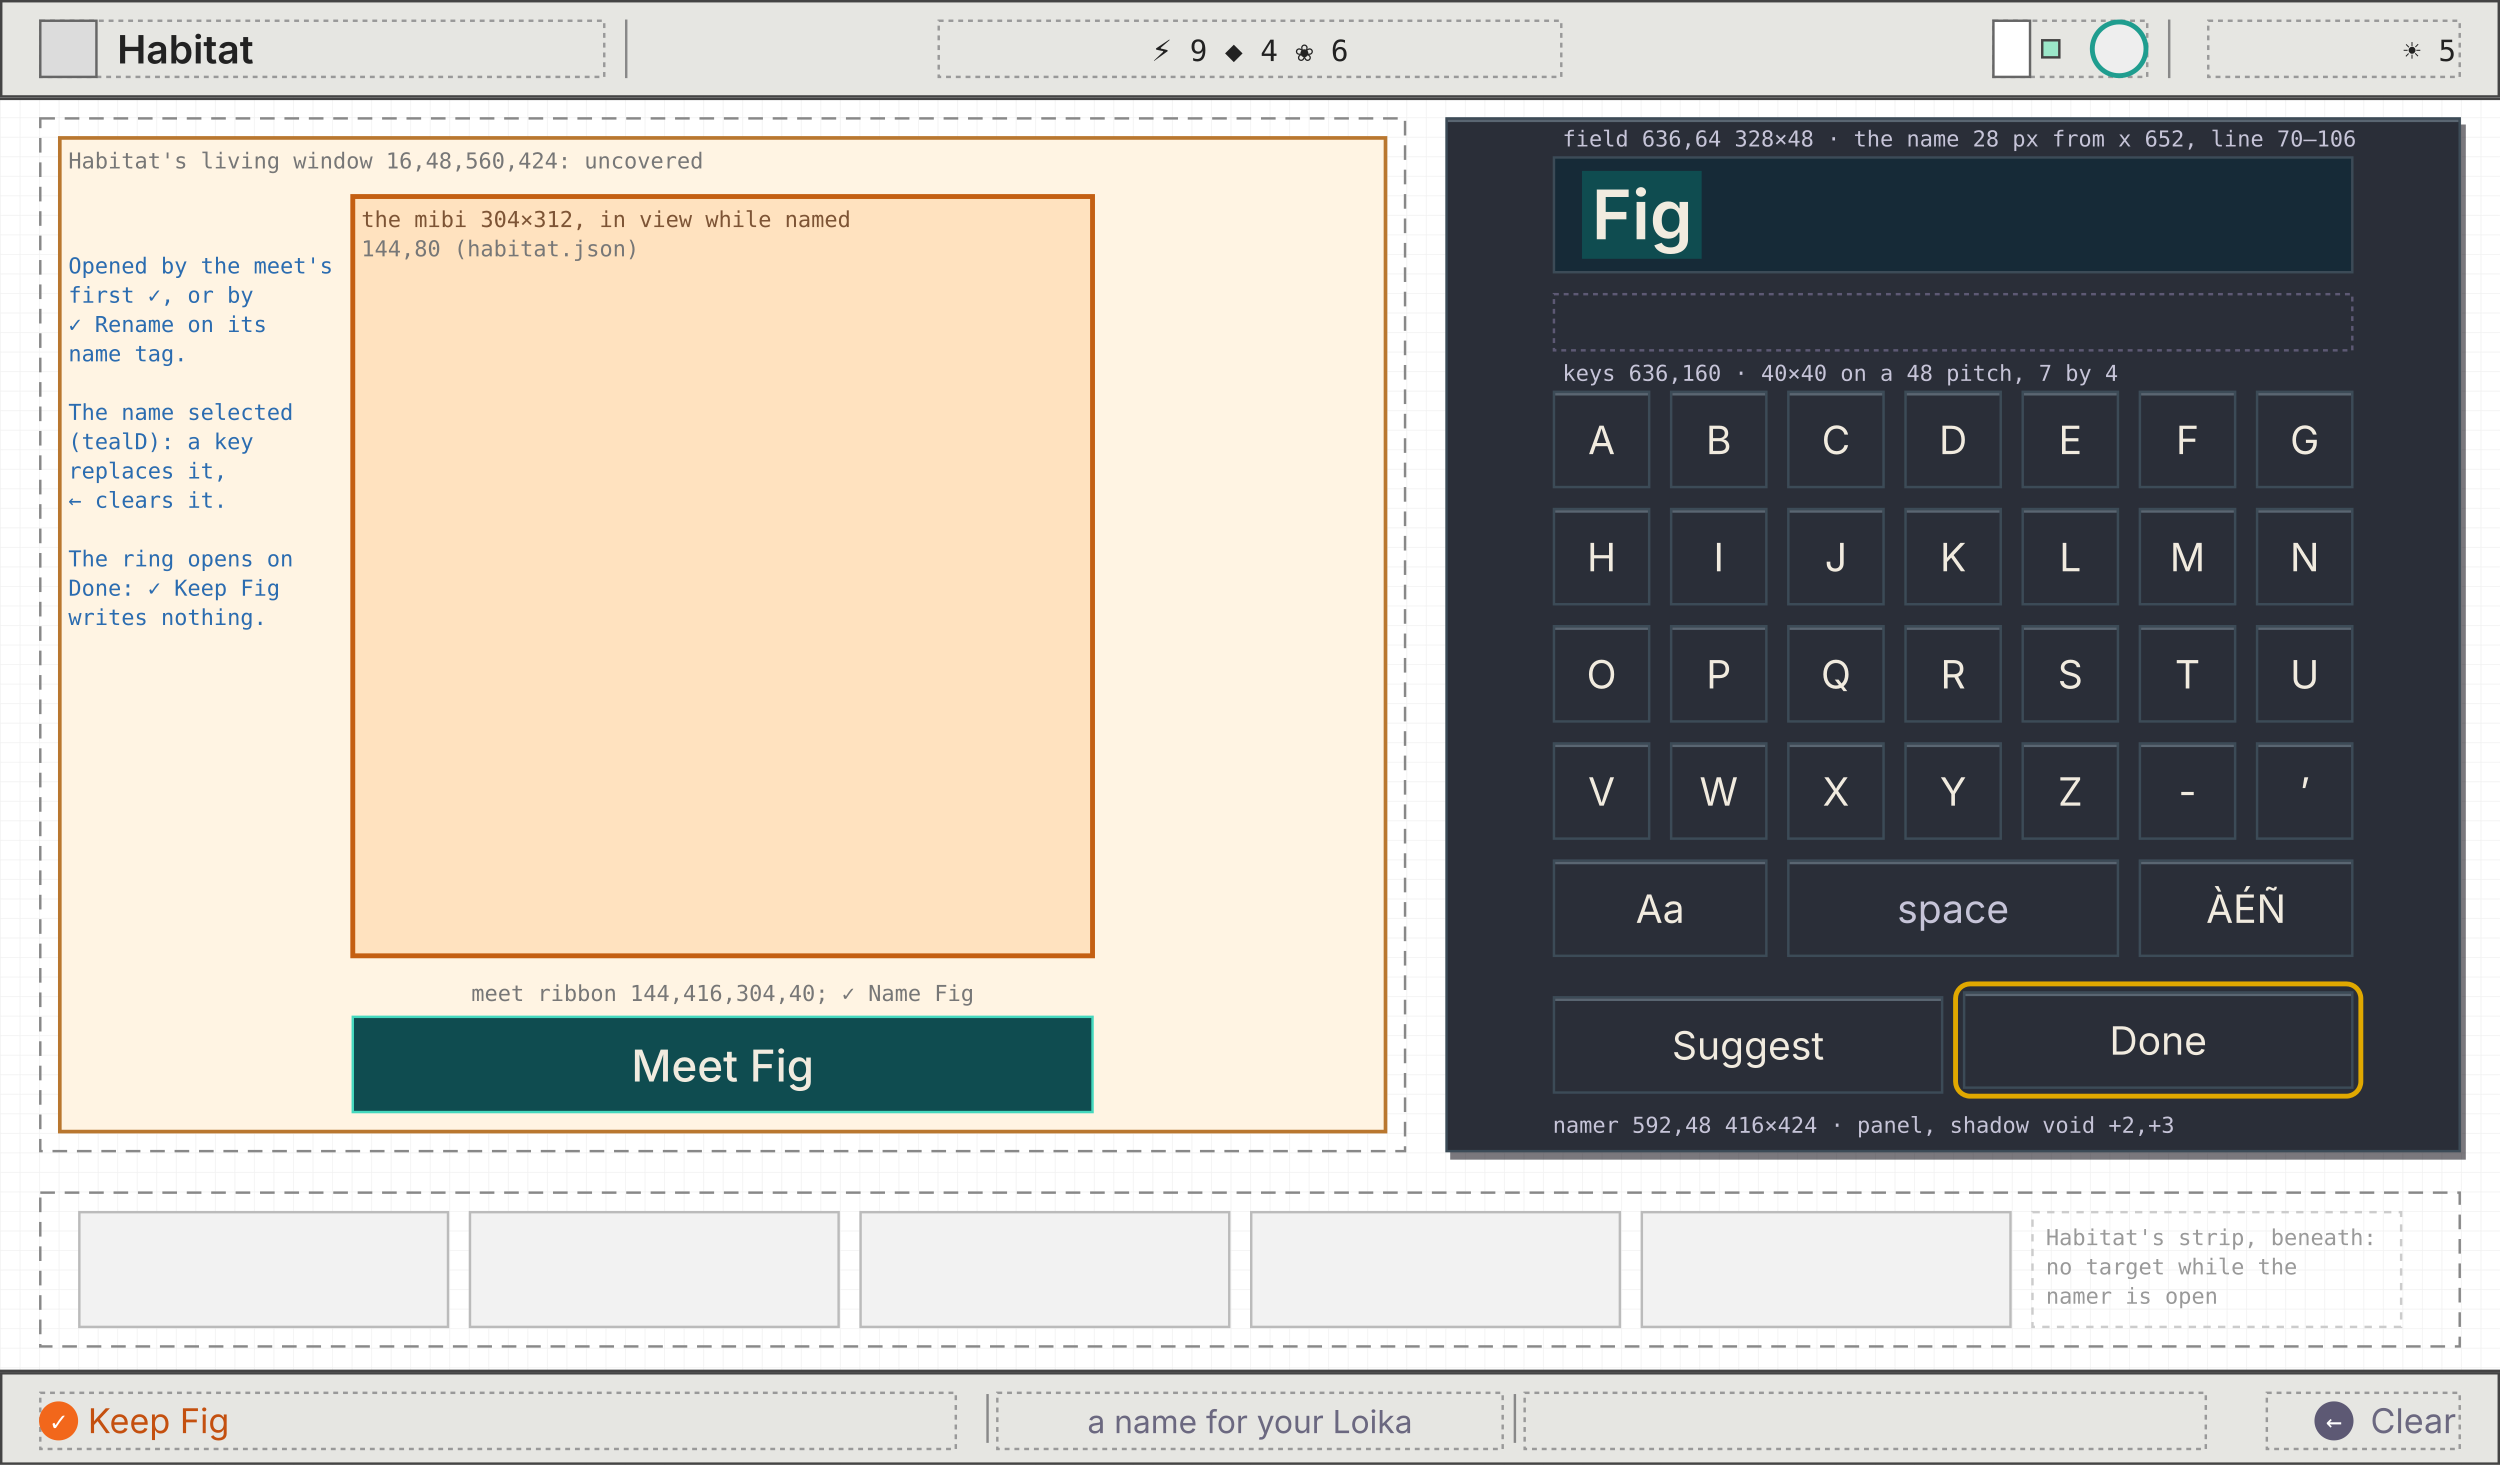
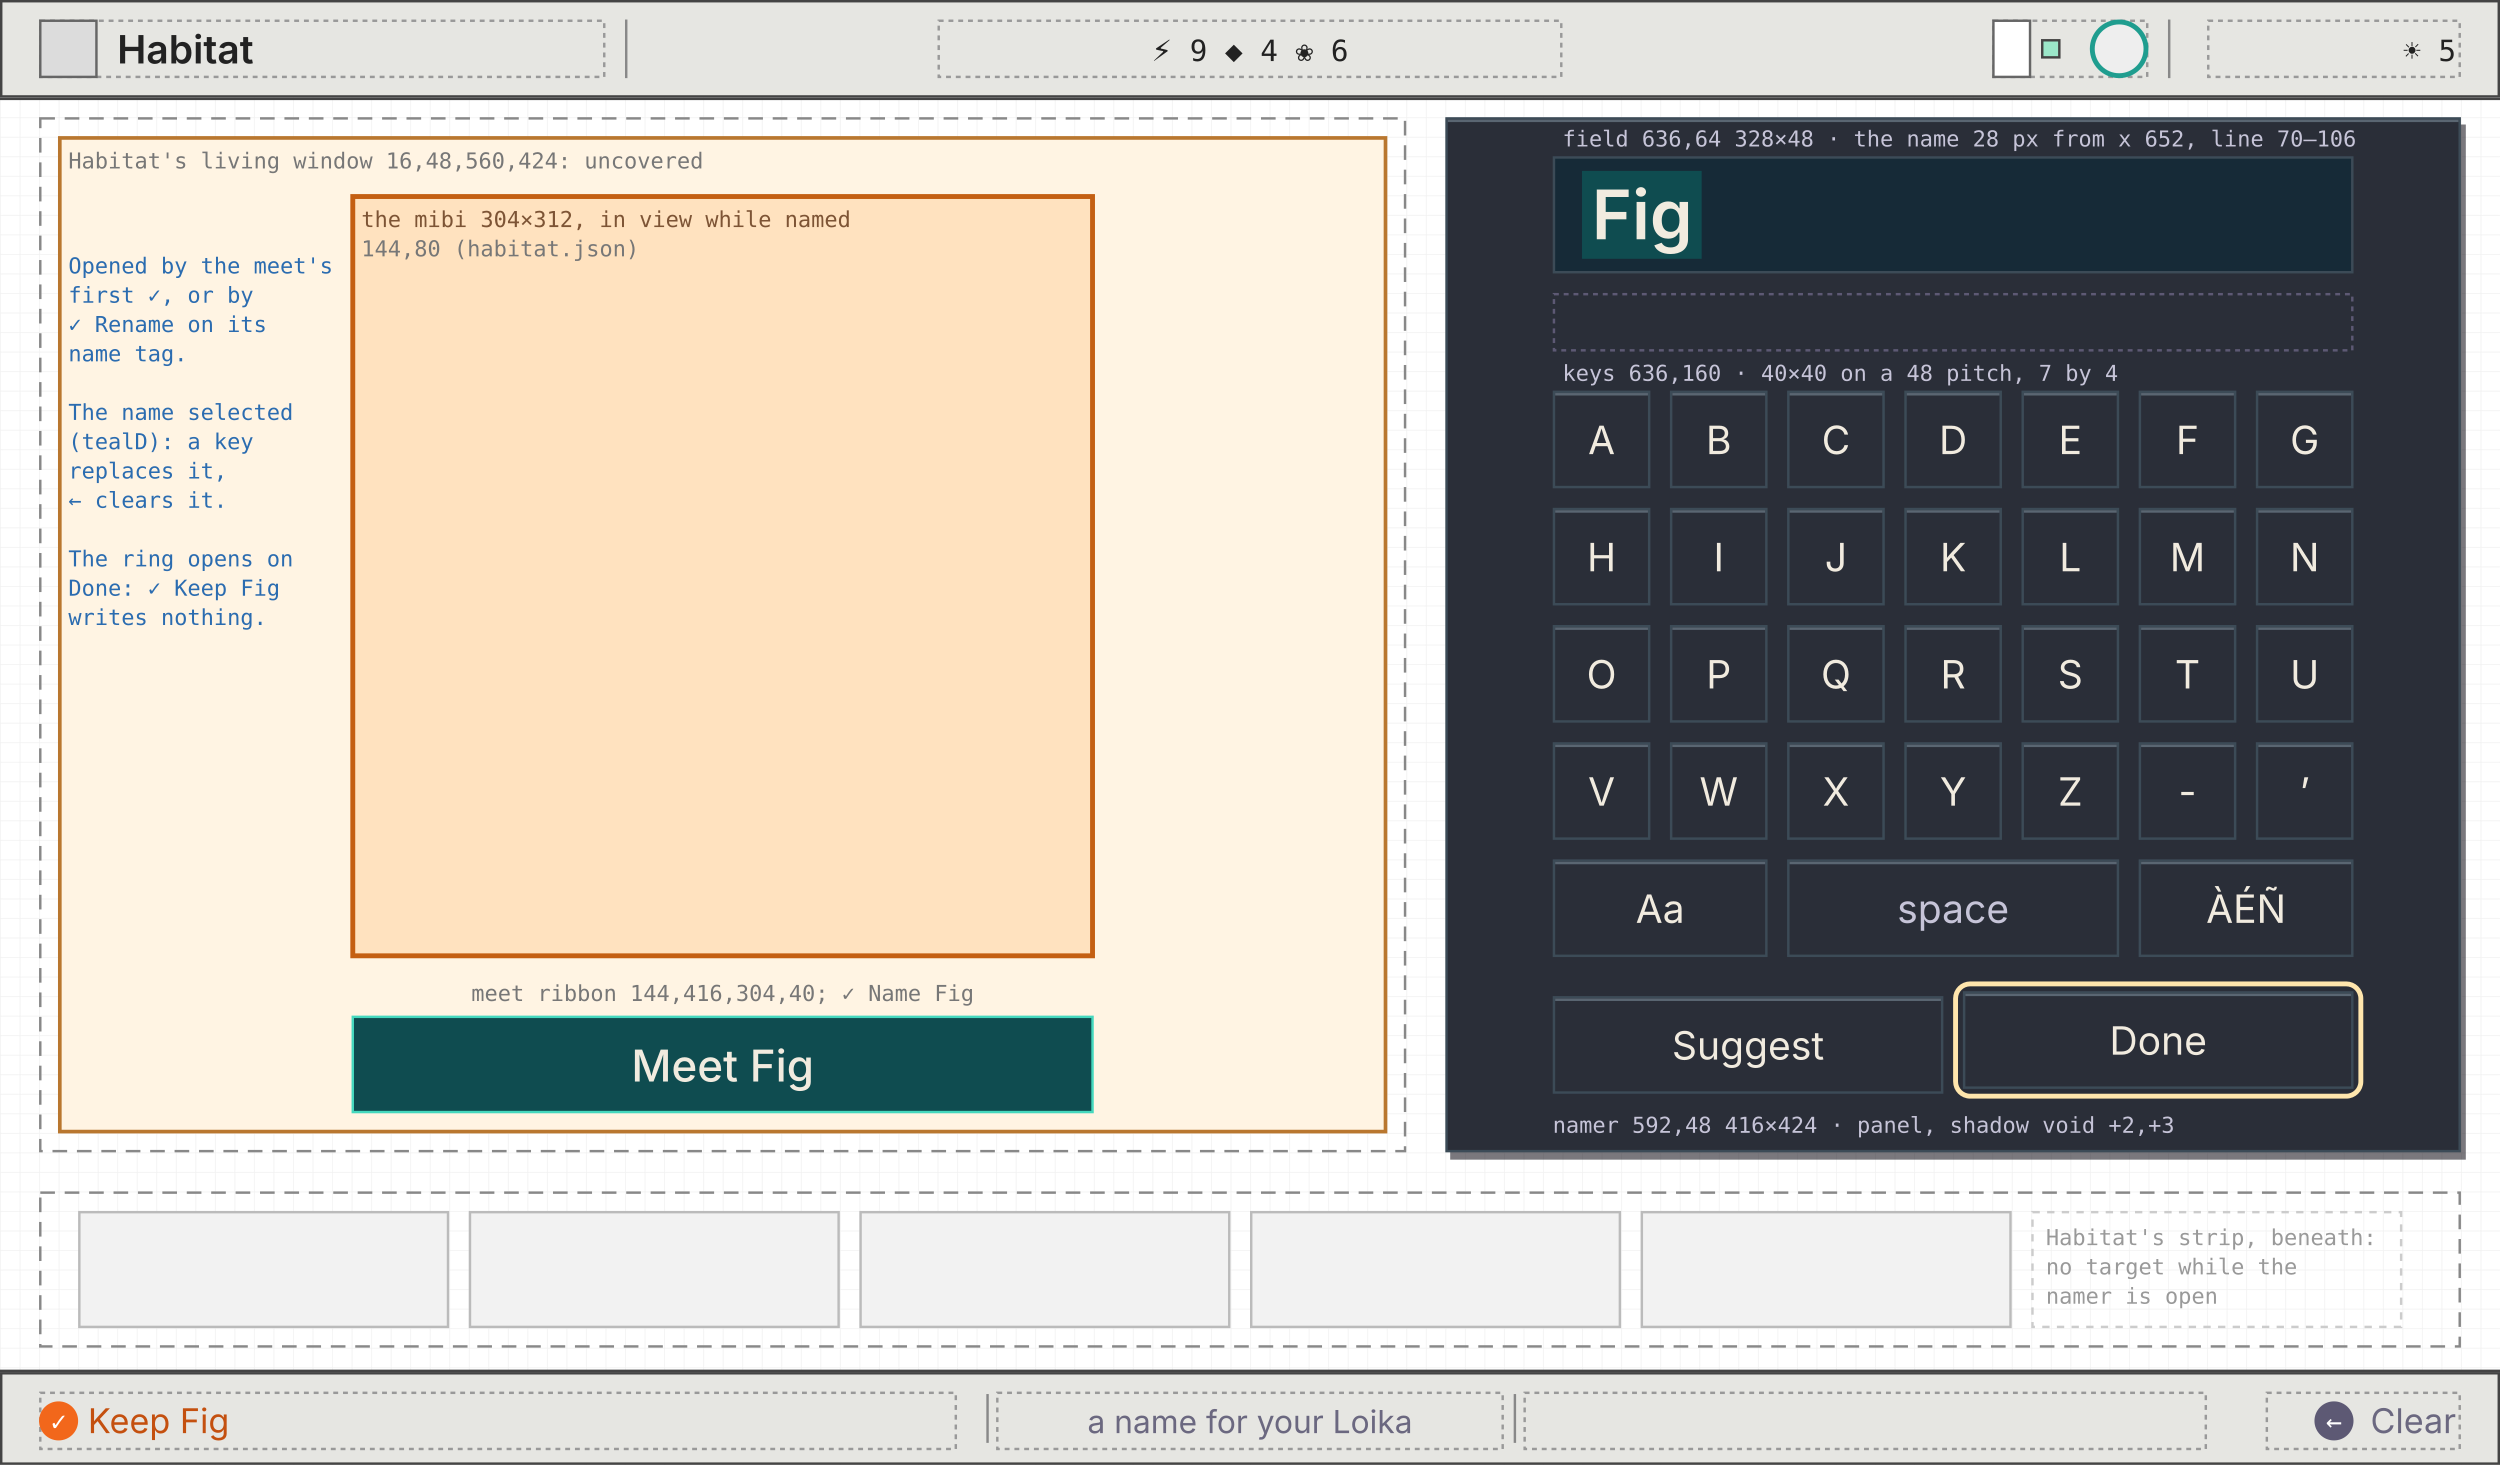
<svg xmlns="http://www.w3.org/2000/svg" viewBox="0 0 1024 600" width="1024" height="600" font-family="ui-monospace, Menlo, Consolas, monospace">
  <defs>
    <pattern id="g8" width="8" height="8" patternUnits="userSpaceOnUse">
      <path d="M8 0H0V8" fill="none" stroke="#efefef" stroke-width="0.5" />
    </pattern>
    <marker id="ah" viewBox="0 0 8 8" refX="7" refY="4" markerWidth="7" markerHeight="7" orient="auto">
      <path d="M0 0L8 4L0 8z" fill="#2b6cb0" />
    </marker>
    <marker id="ao" viewBox="0 0 8 8" refX="7" refY="4" markerWidth="7" markerHeight="7" orient="auto">
      <path d="M0 0L8 4L0 8z" fill="#c45f12" />
    </marker>
    <marker id="ag" viewBox="0 0 8 8" refX="7" refY="4" markerWidth="7" markerHeight="7" orient="auto">
      <path d="M0 0L8 4L0 8z" fill="#6b6880" />
    </marker>
  </defs>
  <rect width="1024" height="600" fill="#ffffff" />
  <rect width="1024" height="600" fill="url(#g8)" />
  <line x1="0" y1="40.5" x2="1024" y2="40.5" stroke="#444" stroke-width="1" />
  <rect x="0.5" y="0.5" width="1023" height="39" fill="#e6e6e2" stroke="#444" stroke-width="1" />
  <rect x="16.5" y="8.5" width="231" height="23" fill="none" stroke="#999" stroke-width="1" stroke-dasharray="2 2" />
  <rect x="16.5" y="8.5" width="23" height="23" fill="#dcdcdc" stroke="#666" stroke-width="1" />
  <text x="48" y="26" font-size="16" fill="#222" font-weight="600" font-family="Inter, 'Helvetica Neue', Arial, sans-serif">Habitat</text>
  <line x1="256.5" y1="8" x2="256.5" y2="32" stroke="#888" stroke-width="1" />
  <line x1="888.5" y1="8" x2="888.5" y2="32" stroke="#888" stroke-width="1" />
  <rect x="384.5" y="8.5" width="255" height="23" fill="none" stroke="#999" stroke-width="1" stroke-dasharray="2 2" />
  <text x="512" y="25" font-size="12" fill="#222" text-anchor="middle">⚡ 9   ◆ 4   ❀ 6</text>
  <rect x="816.5" y="8.5" width="63" height="23" fill="none" stroke="#999" stroke-width="1" stroke-dasharray="2 2" />
  <rect x="816.5" y="8.5" width="15" height="23" fill="#fff" stroke="#666" stroke-width="1" />
  <rect x="836.5" y="16.5" width="7" height="7" fill="#9be7c9" stroke="#444" stroke-width="1" />
  <circle cx="868" cy="20" r="11" fill="#eee" stroke="#1f9d8f" stroke-width="2" />
  <rect x="904.5" y="8.5" width="103" height="23" fill="none" stroke="#999" stroke-width="1" stroke-dasharray="2 2" />
  <text x="1006" y="25" font-size="12" fill="#222" text-anchor="end">☀ 5</text>
  <line x1="0" y1="561.5" x2="1024" y2="561.5" stroke="#444" stroke-width="1" />
  <rect x="0.5" y="562.5" width="1023" height="37" fill="#e6e6e2" stroke="#444" stroke-width="1" />
  <rect x="16.5" y="570.5" width="375" height="23" fill="none" stroke="#999" stroke-width="1" stroke-dasharray="2 2" />
  <rect x="408.5" y="570.5" width="207" height="23" fill="none" stroke="#999" stroke-width="1" stroke-dasharray="2 2" />
  <rect x="624.5" y="570.5" width="279" height="23" fill="none" stroke="#999" stroke-width="1" stroke-dasharray="2 2" />
  <rect x="928.5" y="570.5" width="79" height="23" fill="none" stroke="#999" stroke-width="1" stroke-dasharray="2 2" />
  <line x1="404.5" y1="571" x2="404.5" y2="591" stroke="#888" stroke-width="1" />
  <line x1="620.5" y1="571" x2="620.5" y2="591" stroke="#888" stroke-width="1" />
  <circle cx="24" cy="582" r="8" fill="#f2671b" />
  <text x="24" y="586" font-size="11" fill="#fff" text-anchor="middle">✓</text>
  <text x="36" y="587" font-size="14" fill="#c4500f" font-family="Inter, 'Helvetica Neue', Arial, sans-serif">Keep Fig</text>
  <text x="512" y="587" font-size="13" fill="#6b6880" text-anchor="middle" font-family="Inter, 'Helvetica Neue', Arial, sans-serif">a name for your Loika</text>
  <circle cx="956" cy="582" r="8" fill="#5d5974" />
  <text x="956" y="586" font-size="11" fill="#fff" text-anchor="middle">←</text>
  <text x="1006" y="587" font-size="14" fill="#6b6880" text-anchor="end" font-family="Inter, 'Helvetica Neue', Arial, sans-serif">Clear</text>
  <rect x="16.5" y="48.5" width="559" height="423" fill="none" stroke="#888" stroke-width="1" stroke-dasharray="6 4" />
  <rect x="24.5" y="56.5" width="543" height="407" fill="#fff4e3" stroke="#b9772f" stroke-width="1.5" />
  <rect x="144.5" y="80.5" width="303" height="311" fill="#ffe2bf" stroke="#c45f12" stroke-width="2" />
  <text x="148" y="93" font-size="9" fill="#7d5435">the mibi 304×312, in view while named</text>
  <text x="148" y="105" font-size="9" fill="#777">144,80 (habitat.json)</text>
  <text x="28" y="69" font-size="9" fill="#777">Habitat's living window 16,48,560,424: uncovered</text>
  <rect x="144.5" y="416.5" width="303" height="39" fill="#0f4c50" stroke="#45d8be" stroke-width="1" />
  <text x="296" y="443" font-size="18" fill="#f1ebdf" text-anchor="middle" font-family="Inter, 'Helvetica Neue', Arial, sans-serif" font-weight="500">Meet Fig</text>
  <text x="296" y="410" font-size="9" fill="#777" text-anchor="middle">meet ribbon 144,416,304,40; ✓ Name Fig</text>
  <rect x="16.5" y="488.5" width="991" height="63" fill="none" stroke="#888" stroke-width="1" stroke-dasharray="6 4" />
  <rect x="32.5" y="496.5" width="151" height="47" fill="#f2f2f2" stroke="#bbb" stroke-width="1" />
  <rect x="192.5" y="496.5" width="151" height="47" fill="#f2f2f2" stroke="#bbb" stroke-width="1" />
  <rect x="352.5" y="496.5" width="151" height="47" fill="#f2f2f2" stroke="#bbb" stroke-width="1" />
  <rect x="512.5" y="496.5" width="151" height="47" fill="#f2f2f2" stroke="#bbb" stroke-width="1" />
  <rect x="672.5" y="496.5" width="151" height="47" fill="#f2f2f2" stroke="#bbb" stroke-width="1" />
  <rect x="832.5" y="496.5" width="151" height="47" fill="none" stroke="#ccc" stroke-width="1" stroke-dasharray="3 3" />
  <text x="838" y="510" font-size="9" fill="#999">Habitat's strip, beneath:</text>
  <text x="838" y="522" font-size="9" fill="#999">no target while the</text>
  <text x="838" y="534" font-size="9" fill="#999">namer is open</text>
  <rect x="594" y="51" width="416" height="424" fill="#0c0a12" opacity="0.55" />
  <rect x="592.5" y="48.5" width="415" height="423" fill="#2a2e38" stroke="#3c4b57" stroke-width="1" />
  <line x1="593" y1="49.5" x2="1007" y2="49.5" stroke="#5a6672" stroke-width="1" />
  <text x="636" y="464" font-size="9" fill="#c6c4d8">namer 592,48 416×424 · panel, shadow void +2,+3</text>
  <rect x="636.5" y="64.5" width="327" height="47" fill="#162a37" stroke="#3c4b57" stroke-width="1" />
  <rect x="648" y="70" width="49" height="36" fill="#0f4c50" />
  <text x="652" y="98" font-size="28" fill="#f1ebdf" font-family="Inter, 'Helvetica Neue', Arial, sans-serif" font-weight="600">Fig</text>
  <rect x="636.5" y="120.5" width="327" height="23" fill="none" stroke="#5d5974" stroke-width="1" stroke-dasharray="2 2" />
  <rect x="636.5" y="160.5" width="327" height="183" fill="none" stroke="none" stroke-width="1" />
  <rect x="636.5" y="160.5" width="39" height="39" fill="#2a2e38" stroke="#3c4b57" stroke-width="1" />
  <line x1="637" y1="161.5" x2="675" y2="161.5" stroke="#5a6672" stroke-width="1" />
  <text x="656" y="186" font-size="16" fill="#f1ebdf" text-anchor="middle" font-family="Inter, 'Helvetica Neue', Arial, sans-serif">A</text>
  <rect x="684.5" y="160.5" width="39" height="39" fill="#2a2e38" stroke="#3c4b57" stroke-width="1" />
  <line x1="685" y1="161.5" x2="723" y2="161.5" stroke="#5a6672" stroke-width="1" />
  <text x="704" y="186" font-size="16" fill="#f1ebdf" text-anchor="middle" font-family="Inter, 'Helvetica Neue', Arial, sans-serif">B</text>
  <rect x="732.5" y="160.5" width="39" height="39" fill="#2a2e38" stroke="#3c4b57" stroke-width="1" />
  <line x1="733" y1="161.5" x2="771" y2="161.5" stroke="#5a6672" stroke-width="1" />
  <text x="752" y="186" font-size="16" fill="#f1ebdf" text-anchor="middle" font-family="Inter, 'Helvetica Neue', Arial, sans-serif">C</text>
  <rect x="780.5" y="160.5" width="39" height="39" fill="#2a2e38" stroke="#3c4b57" stroke-width="1" />
  <line x1="781" y1="161.5" x2="819" y2="161.5" stroke="#5a6672" stroke-width="1" />
  <text x="800" y="186" font-size="16" fill="#f1ebdf" text-anchor="middle" font-family="Inter, 'Helvetica Neue', Arial, sans-serif">D</text>
  <rect x="828.5" y="160.5" width="39" height="39" fill="#2a2e38" stroke="#3c4b57" stroke-width="1" />
  <line x1="829" y1="161.5" x2="867" y2="161.5" stroke="#5a6672" stroke-width="1" />
  <text x="848" y="186" font-size="16" fill="#f1ebdf" text-anchor="middle" font-family="Inter, 'Helvetica Neue', Arial, sans-serif">E</text>
  <rect x="876.5" y="160.5" width="39" height="39" fill="#2a2e38" stroke="#3c4b57" stroke-width="1" />
  <line x1="877" y1="161.5" x2="915" y2="161.5" stroke="#5a6672" stroke-width="1" />
  <text x="896" y="186" font-size="16" fill="#f1ebdf" text-anchor="middle" font-family="Inter, 'Helvetica Neue', Arial, sans-serif">F</text>
  <rect x="924.5" y="160.5" width="39" height="39" fill="#2a2e38" stroke="#3c4b57" stroke-width="1" />
  <line x1="925" y1="161.5" x2="963" y2="161.5" stroke="#5a6672" stroke-width="1" />
  <text x="944" y="186" font-size="16" fill="#f1ebdf" text-anchor="middle" font-family="Inter, 'Helvetica Neue', Arial, sans-serif">G</text>
  <rect x="636.5" y="208.5" width="39" height="39" fill="#2a2e38" stroke="#3c4b57" stroke-width="1" />
  <line x1="637" y1="209.5" x2="675" y2="209.5" stroke="#5a6672" stroke-width="1" />
  <text x="656" y="234" font-size="16" fill="#f1ebdf" text-anchor="middle" font-family="Inter, 'Helvetica Neue', Arial, sans-serif">H</text>
  <rect x="684.5" y="208.5" width="39" height="39" fill="#2a2e38" stroke="#3c4b57" stroke-width="1" />
  <line x1="685" y1="209.5" x2="723" y2="209.5" stroke="#5a6672" stroke-width="1" />
  <text x="704" y="234" font-size="16" fill="#f1ebdf" text-anchor="middle" font-family="Inter, 'Helvetica Neue', Arial, sans-serif">I</text>
  <rect x="732.5" y="208.5" width="39" height="39" fill="#2a2e38" stroke="#3c4b57" stroke-width="1" />
  <line x1="733" y1="209.5" x2="771" y2="209.5" stroke="#5a6672" stroke-width="1" />
  <text x="752" y="234" font-size="16" fill="#f1ebdf" text-anchor="middle" font-family="Inter, 'Helvetica Neue', Arial, sans-serif">J</text>
  <rect x="780.5" y="208.5" width="39" height="39" fill="#2a2e38" stroke="#3c4b57" stroke-width="1" />
  <line x1="781" y1="209.5" x2="819" y2="209.5" stroke="#5a6672" stroke-width="1" />
  <text x="800" y="234" font-size="16" fill="#f1ebdf" text-anchor="middle" font-family="Inter, 'Helvetica Neue', Arial, sans-serif">K</text>
  <rect x="828.5" y="208.5" width="39" height="39" fill="#2a2e38" stroke="#3c4b57" stroke-width="1" />
  <line x1="829" y1="209.5" x2="867" y2="209.5" stroke="#5a6672" stroke-width="1" />
  <text x="848" y="234" font-size="16" fill="#f1ebdf" text-anchor="middle" font-family="Inter, 'Helvetica Neue', Arial, sans-serif">L</text>
  <rect x="876.5" y="208.5" width="39" height="39" fill="#2a2e38" stroke="#3c4b57" stroke-width="1" />
  <line x1="877" y1="209.5" x2="915" y2="209.5" stroke="#5a6672" stroke-width="1" />
  <text x="896" y="234" font-size="16" fill="#f1ebdf" text-anchor="middle" font-family="Inter, 'Helvetica Neue', Arial, sans-serif">M</text>
  <rect x="924.5" y="208.5" width="39" height="39" fill="#2a2e38" stroke="#3c4b57" stroke-width="1" />
  <line x1="925" y1="209.5" x2="963" y2="209.5" stroke="#5a6672" stroke-width="1" />
  <text x="944" y="234" font-size="16" fill="#f1ebdf" text-anchor="middle" font-family="Inter, 'Helvetica Neue', Arial, sans-serif">N</text>
  <rect x="636.5" y="256.5" width="39" height="39" fill="#2a2e38" stroke="#3c4b57" stroke-width="1" />
  <line x1="637" y1="257.5" x2="675" y2="257.5" stroke="#5a6672" stroke-width="1" />
  <text x="656" y="282" font-size="16" fill="#f1ebdf" text-anchor="middle" font-family="Inter, 'Helvetica Neue', Arial, sans-serif">O</text>
  <rect x="684.5" y="256.5" width="39" height="39" fill="#2a2e38" stroke="#3c4b57" stroke-width="1" />
  <line x1="685" y1="257.5" x2="723" y2="257.5" stroke="#5a6672" stroke-width="1" />
  <text x="704" y="282" font-size="16" fill="#f1ebdf" text-anchor="middle" font-family="Inter, 'Helvetica Neue', Arial, sans-serif">P</text>
  <rect x="732.5" y="256.5" width="39" height="39" fill="#2a2e38" stroke="#3c4b57" stroke-width="1" />
  <line x1="733" y1="257.5" x2="771" y2="257.5" stroke="#5a6672" stroke-width="1" />
  <text x="752" y="282" font-size="16" fill="#f1ebdf" text-anchor="middle" font-family="Inter, 'Helvetica Neue', Arial, sans-serif">Q</text>
  <rect x="780.5" y="256.5" width="39" height="39" fill="#2a2e38" stroke="#3c4b57" stroke-width="1" />
  <line x1="781" y1="257.5" x2="819" y2="257.5" stroke="#5a6672" stroke-width="1" />
  <text x="800" y="282" font-size="16" fill="#f1ebdf" text-anchor="middle" font-family="Inter, 'Helvetica Neue', Arial, sans-serif">R</text>
  <rect x="828.5" y="256.5" width="39" height="39" fill="#2a2e38" stroke="#3c4b57" stroke-width="1" />
  <line x1="829" y1="257.5" x2="867" y2="257.5" stroke="#5a6672" stroke-width="1" />
  <text x="848" y="282" font-size="16" fill="#f1ebdf" text-anchor="middle" font-family="Inter, 'Helvetica Neue', Arial, sans-serif">S</text>
  <rect x="876.5" y="256.5" width="39" height="39" fill="#2a2e38" stroke="#3c4b57" stroke-width="1" />
  <line x1="877" y1="257.5" x2="915" y2="257.5" stroke="#5a6672" stroke-width="1" />
  <text x="896" y="282" font-size="16" fill="#f1ebdf" text-anchor="middle" font-family="Inter, 'Helvetica Neue', Arial, sans-serif">T</text>
  <rect x="924.5" y="256.5" width="39" height="39" fill="#2a2e38" stroke="#3c4b57" stroke-width="1" />
  <line x1="925" y1="257.5" x2="963" y2="257.5" stroke="#5a6672" stroke-width="1" />
  <text x="944" y="282" font-size="16" fill="#f1ebdf" text-anchor="middle" font-family="Inter, 'Helvetica Neue', Arial, sans-serif">U</text>
  <rect x="636.5" y="304.5" width="39" height="39" fill="#2a2e38" stroke="#3c4b57" stroke-width="1" />
  <line x1="637" y1="305.5" x2="675" y2="305.5" stroke="#5a6672" stroke-width="1" />
  <text x="656" y="330" font-size="16" fill="#f1ebdf" text-anchor="middle" font-family="Inter, 'Helvetica Neue', Arial, sans-serif">V</text>
  <rect x="684.5" y="304.5" width="39" height="39" fill="#2a2e38" stroke="#3c4b57" stroke-width="1" />
  <line x1="685" y1="305.5" x2="723" y2="305.5" stroke="#5a6672" stroke-width="1" />
  <text x="704" y="330" font-size="16" fill="#f1ebdf" text-anchor="middle" font-family="Inter, 'Helvetica Neue', Arial, sans-serif">W</text>
  <rect x="732.5" y="304.5" width="39" height="39" fill="#2a2e38" stroke="#3c4b57" stroke-width="1" />
  <line x1="733" y1="305.5" x2="771" y2="305.5" stroke="#5a6672" stroke-width="1" />
  <text x="752" y="330" font-size="16" fill="#f1ebdf" text-anchor="middle" font-family="Inter, 'Helvetica Neue', Arial, sans-serif">X</text>
  <rect x="780.5" y="304.5" width="39" height="39" fill="#2a2e38" stroke="#3c4b57" stroke-width="1" />
  <line x1="781" y1="305.5" x2="819" y2="305.5" stroke="#5a6672" stroke-width="1" />
  <text x="800" y="330" font-size="16" fill="#f1ebdf" text-anchor="middle" font-family="Inter, 'Helvetica Neue', Arial, sans-serif">Y</text>
  <rect x="828.5" y="304.5" width="39" height="39" fill="#2a2e38" stroke="#3c4b57" stroke-width="1" />
  <line x1="829" y1="305.5" x2="867" y2="305.5" stroke="#5a6672" stroke-width="1" />
  <text x="848" y="330" font-size="16" fill="#f1ebdf" text-anchor="middle" font-family="Inter, 'Helvetica Neue', Arial, sans-serif">Z</text>
  <rect x="876.5" y="304.5" width="39" height="39" fill="#2a2e38" stroke="#3c4b57" stroke-width="1" />
  <line x1="877" y1="305.5" x2="915" y2="305.5" stroke="#5a6672" stroke-width="1" />
  <text x="896" y="330" font-size="16" fill="#f1ebdf" text-anchor="middle" font-family="Inter, 'Helvetica Neue', Arial, sans-serif">-</text>
  <rect x="924.5" y="304.5" width="39" height="39" fill="#2a2e38" stroke="#3c4b57" stroke-width="1" />
  <line x1="925" y1="305.5" x2="963" y2="305.5" stroke="#5a6672" stroke-width="1" />
  <text x="944" y="330" font-size="16" fill="#f1ebdf" text-anchor="middle" font-family="Inter, 'Helvetica Neue', Arial, sans-serif">’</text>
  <rect x="636.5" y="352.5" width="87" height="39" fill="#2a2e38" stroke="#3c4b57" stroke-width="1" />
  <line x1="637" y1="353.5" x2="723" y2="353.5" stroke="#5a6672" stroke-width="1" />
  <text x="680" y="378" font-size="16" fill="#f1ebdf" text-anchor="middle" font-family="Inter, 'Helvetica Neue', Arial, sans-serif">Aa</text>
  <rect x="732.5" y="352.5" width="135" height="39" fill="#2a2e38" stroke="#3c4b57" stroke-width="1" />
  <line x1="733" y1="353.5" x2="867" y2="353.5" stroke="#5a6672" stroke-width="1" />
  <text x="800" y="378" font-size="16" fill="#c6c4d8" text-anchor="middle" font-family="Inter, 'Helvetica Neue', Arial, sans-serif">space</text>
  <rect x="876.5" y="352.5" width="87" height="39" fill="#2a2e38" stroke="#3c4b57" stroke-width="1" />
  <line x1="877" y1="353.5" x2="963" y2="353.5" stroke="#5a6672" stroke-width="1" />
  <text x="920" y="378" font-size="16" fill="#f1ebdf" text-anchor="middle" font-family="Inter, 'Helvetica Neue', Arial, sans-serif">ÀÉÑ</text>
  <rect x="636.5" y="408.5" width="159" height="39" fill="#2a2e38" stroke="#3c4b57" stroke-width="1" />
  <line x1="637" y1="409.5" x2="795" y2="409.5" stroke="#5a6672" stroke-width="1" />
  <text x="716" y="434" font-size="16" fill="#f1ebdf" text-anchor="middle" font-family="Inter, 'Helvetica Neue', Arial, sans-serif">Suggest</text>
  <rect x="804.5" y="406.5" width="159" height="39" fill="#2a2e38" stroke="#3c4b57" stroke-width="1" />
  <line x1="805" y1="407.5" x2="963" y2="407.5" stroke="#5a6672" stroke-width="1" />
  <text x="884" y="432" font-size="16" fill="#f1ebdf" text-anchor="middle" font-family="Inter, 'Helvetica Neue', Arial, sans-serif">Done</text>
-   <rect x="801" y="403" width="166" height="46" rx="6" fill="none" stroke="#e0a800" stroke-width="2" />
+   <rect x="801" y="403" width="166" height="46" rx="6" fill="none" stroke="#ffe6ad" stroke-width="2" />
  <text x="640" y="60" font-size="9" fill="#c6c4d8">field 636,64 328×48 · the name 28 px from x 652, line 70–106</text>
  <text x="640" y="156" font-size="9" fill="#c6c4d8">keys 636,160 · 40×40 on a 48 pitch, 7 by 4</text>
  <text x="28" y="112" font-size="9" fill="#2b6cb0">Opened by the meet's</text>
  <text x="28" y="124" font-size="9" fill="#2b6cb0">first ✓, or by</text>
  <text x="28" y="136" font-size="9" fill="#2b6cb0">✓ Rename on its</text>
  <text x="28" y="148" font-size="9" fill="#2b6cb0">name tag.</text>
  <text x="28" y="160" font-size="9" fill="#2b6cb0" />
  <text x="28" y="172" font-size="9" fill="#2b6cb0">The name selected</text>
  <text x="28" y="184" font-size="9" fill="#2b6cb0">(tealD): a key</text>
  <text x="28" y="196" font-size="9" fill="#2b6cb0">replaces it,</text>
  <text x="28" y="208" font-size="9" fill="#2b6cb0">← clears it.</text>
  <text x="28" y="220" font-size="9" fill="#2b6cb0" />
  <text x="28" y="232" font-size="9" fill="#2b6cb0">The ring opens on</text>
  <text x="28" y="244" font-size="9" fill="#2b6cb0">Done: ✓ Keep Fig</text>
  <text x="28" y="256" font-size="9" fill="#2b6cb0">writes nothing.</text>
</svg>
